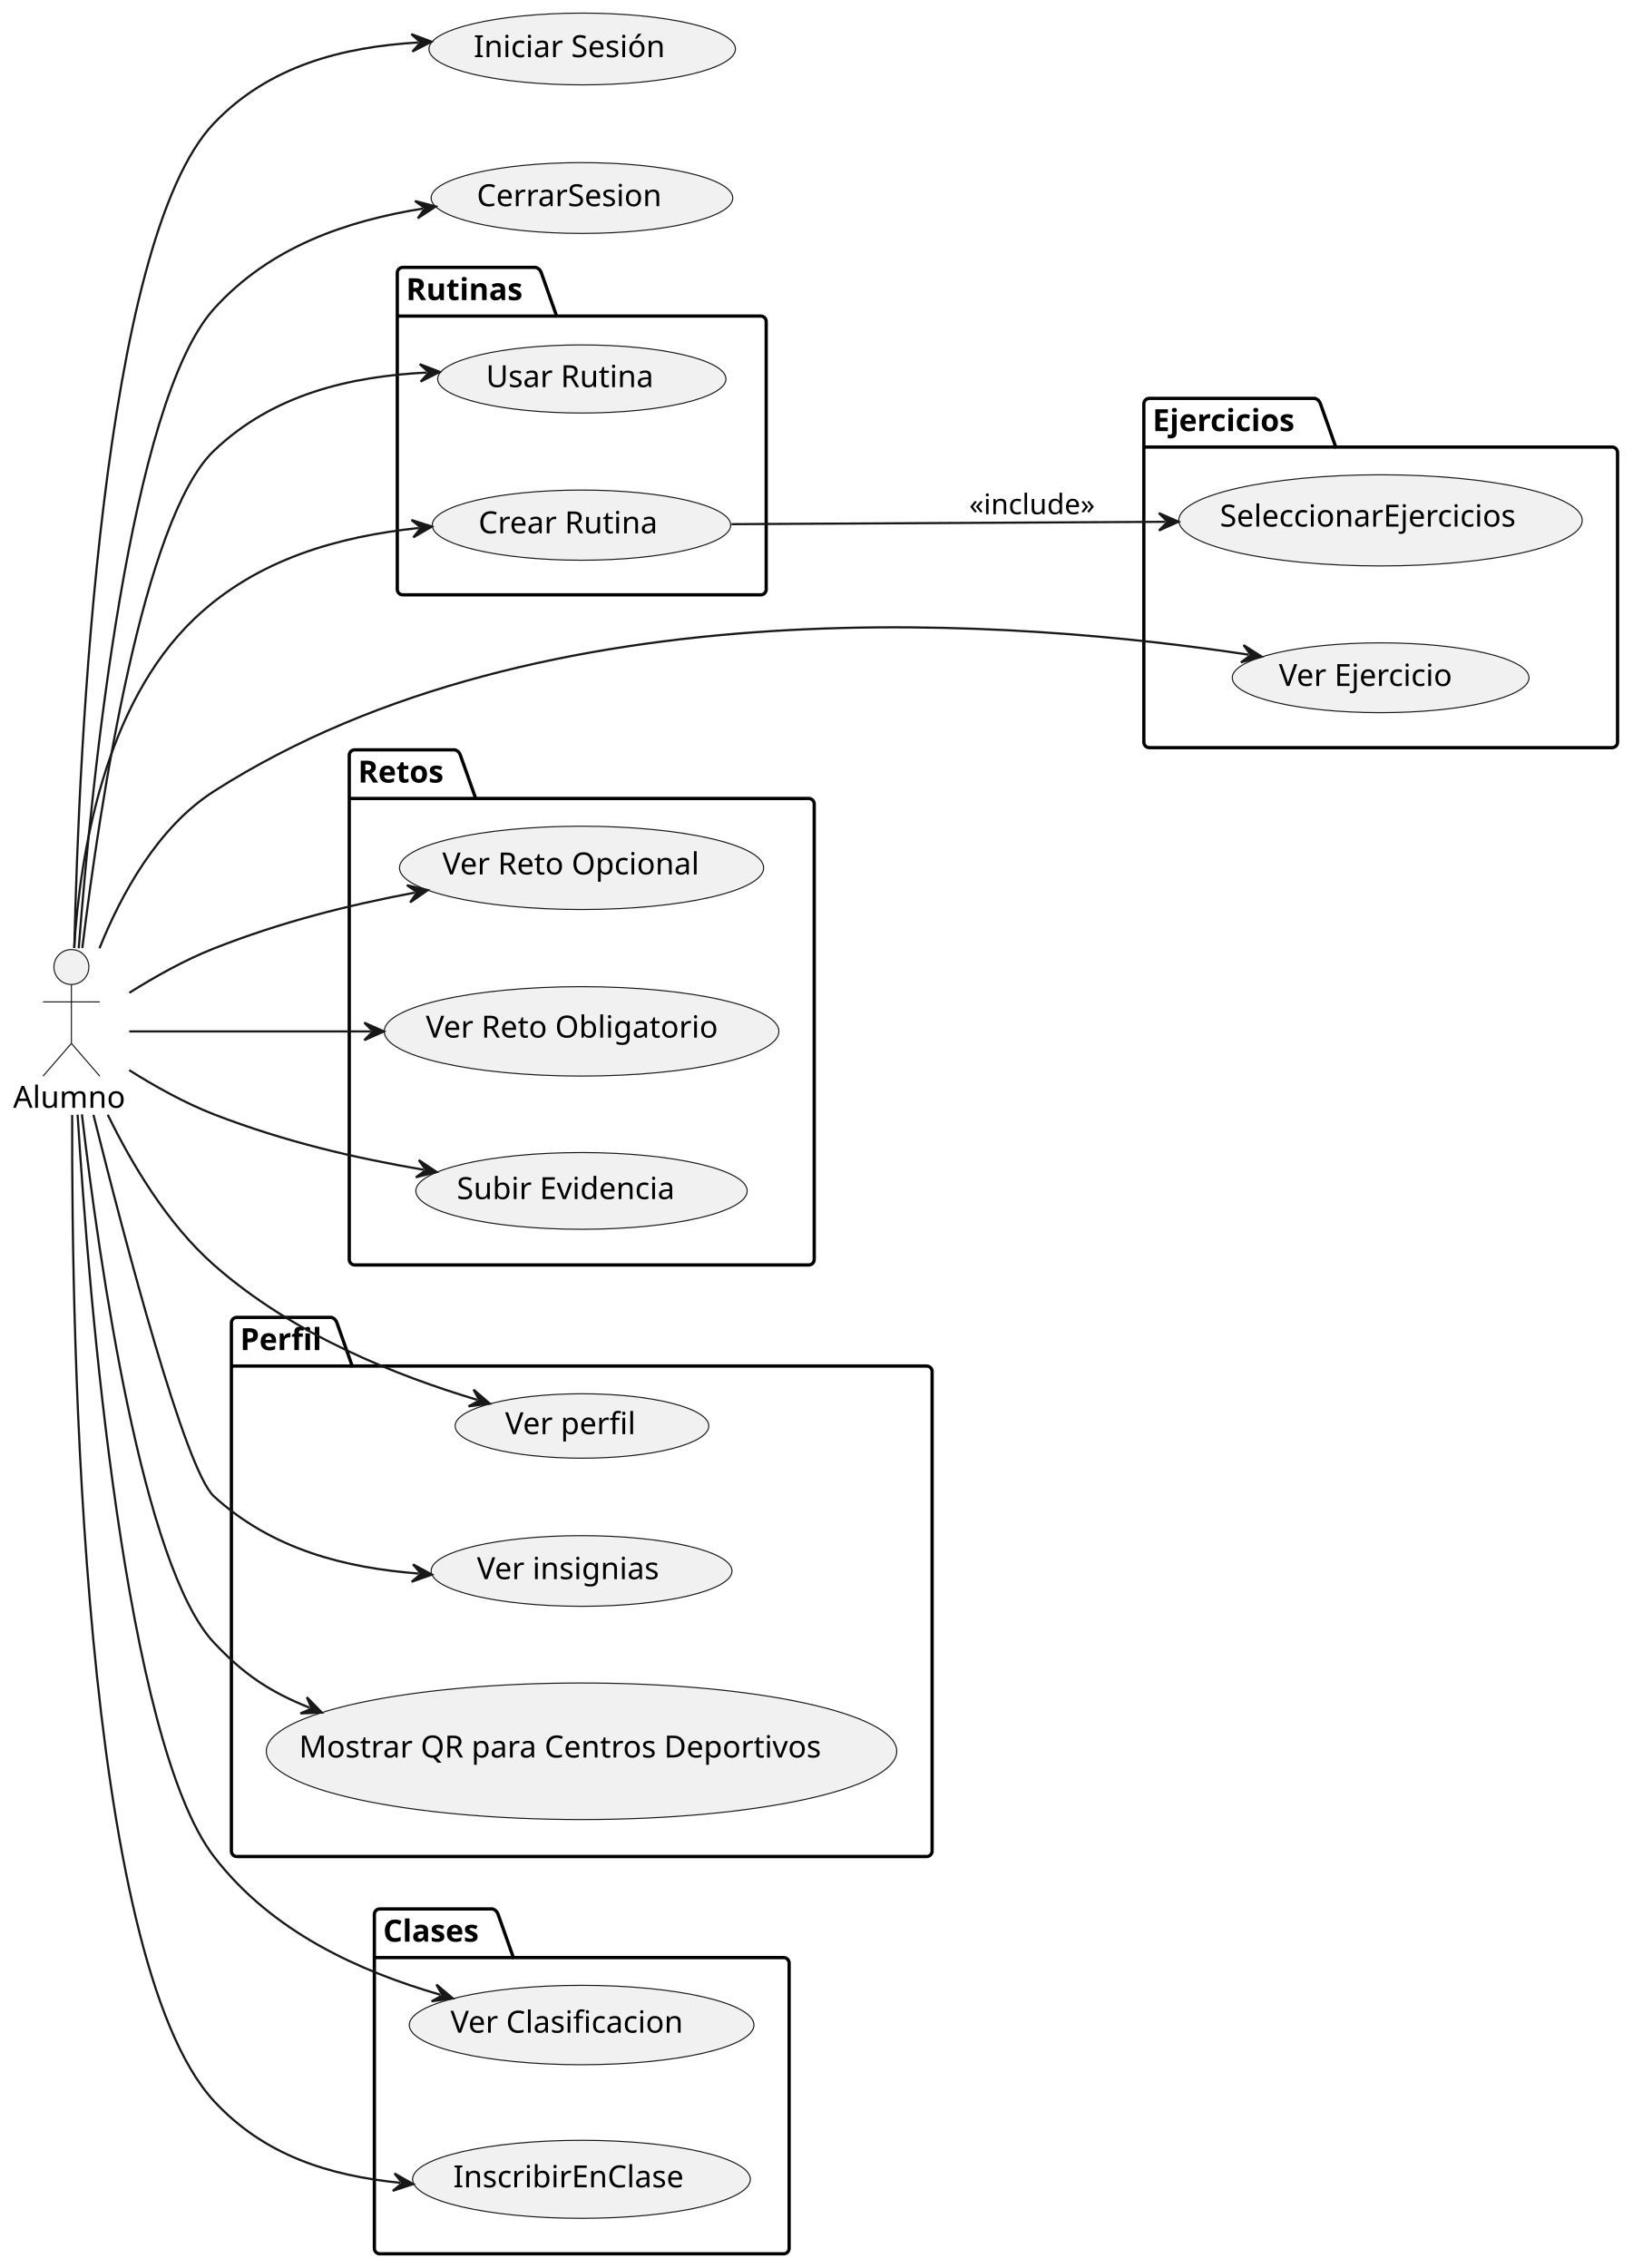
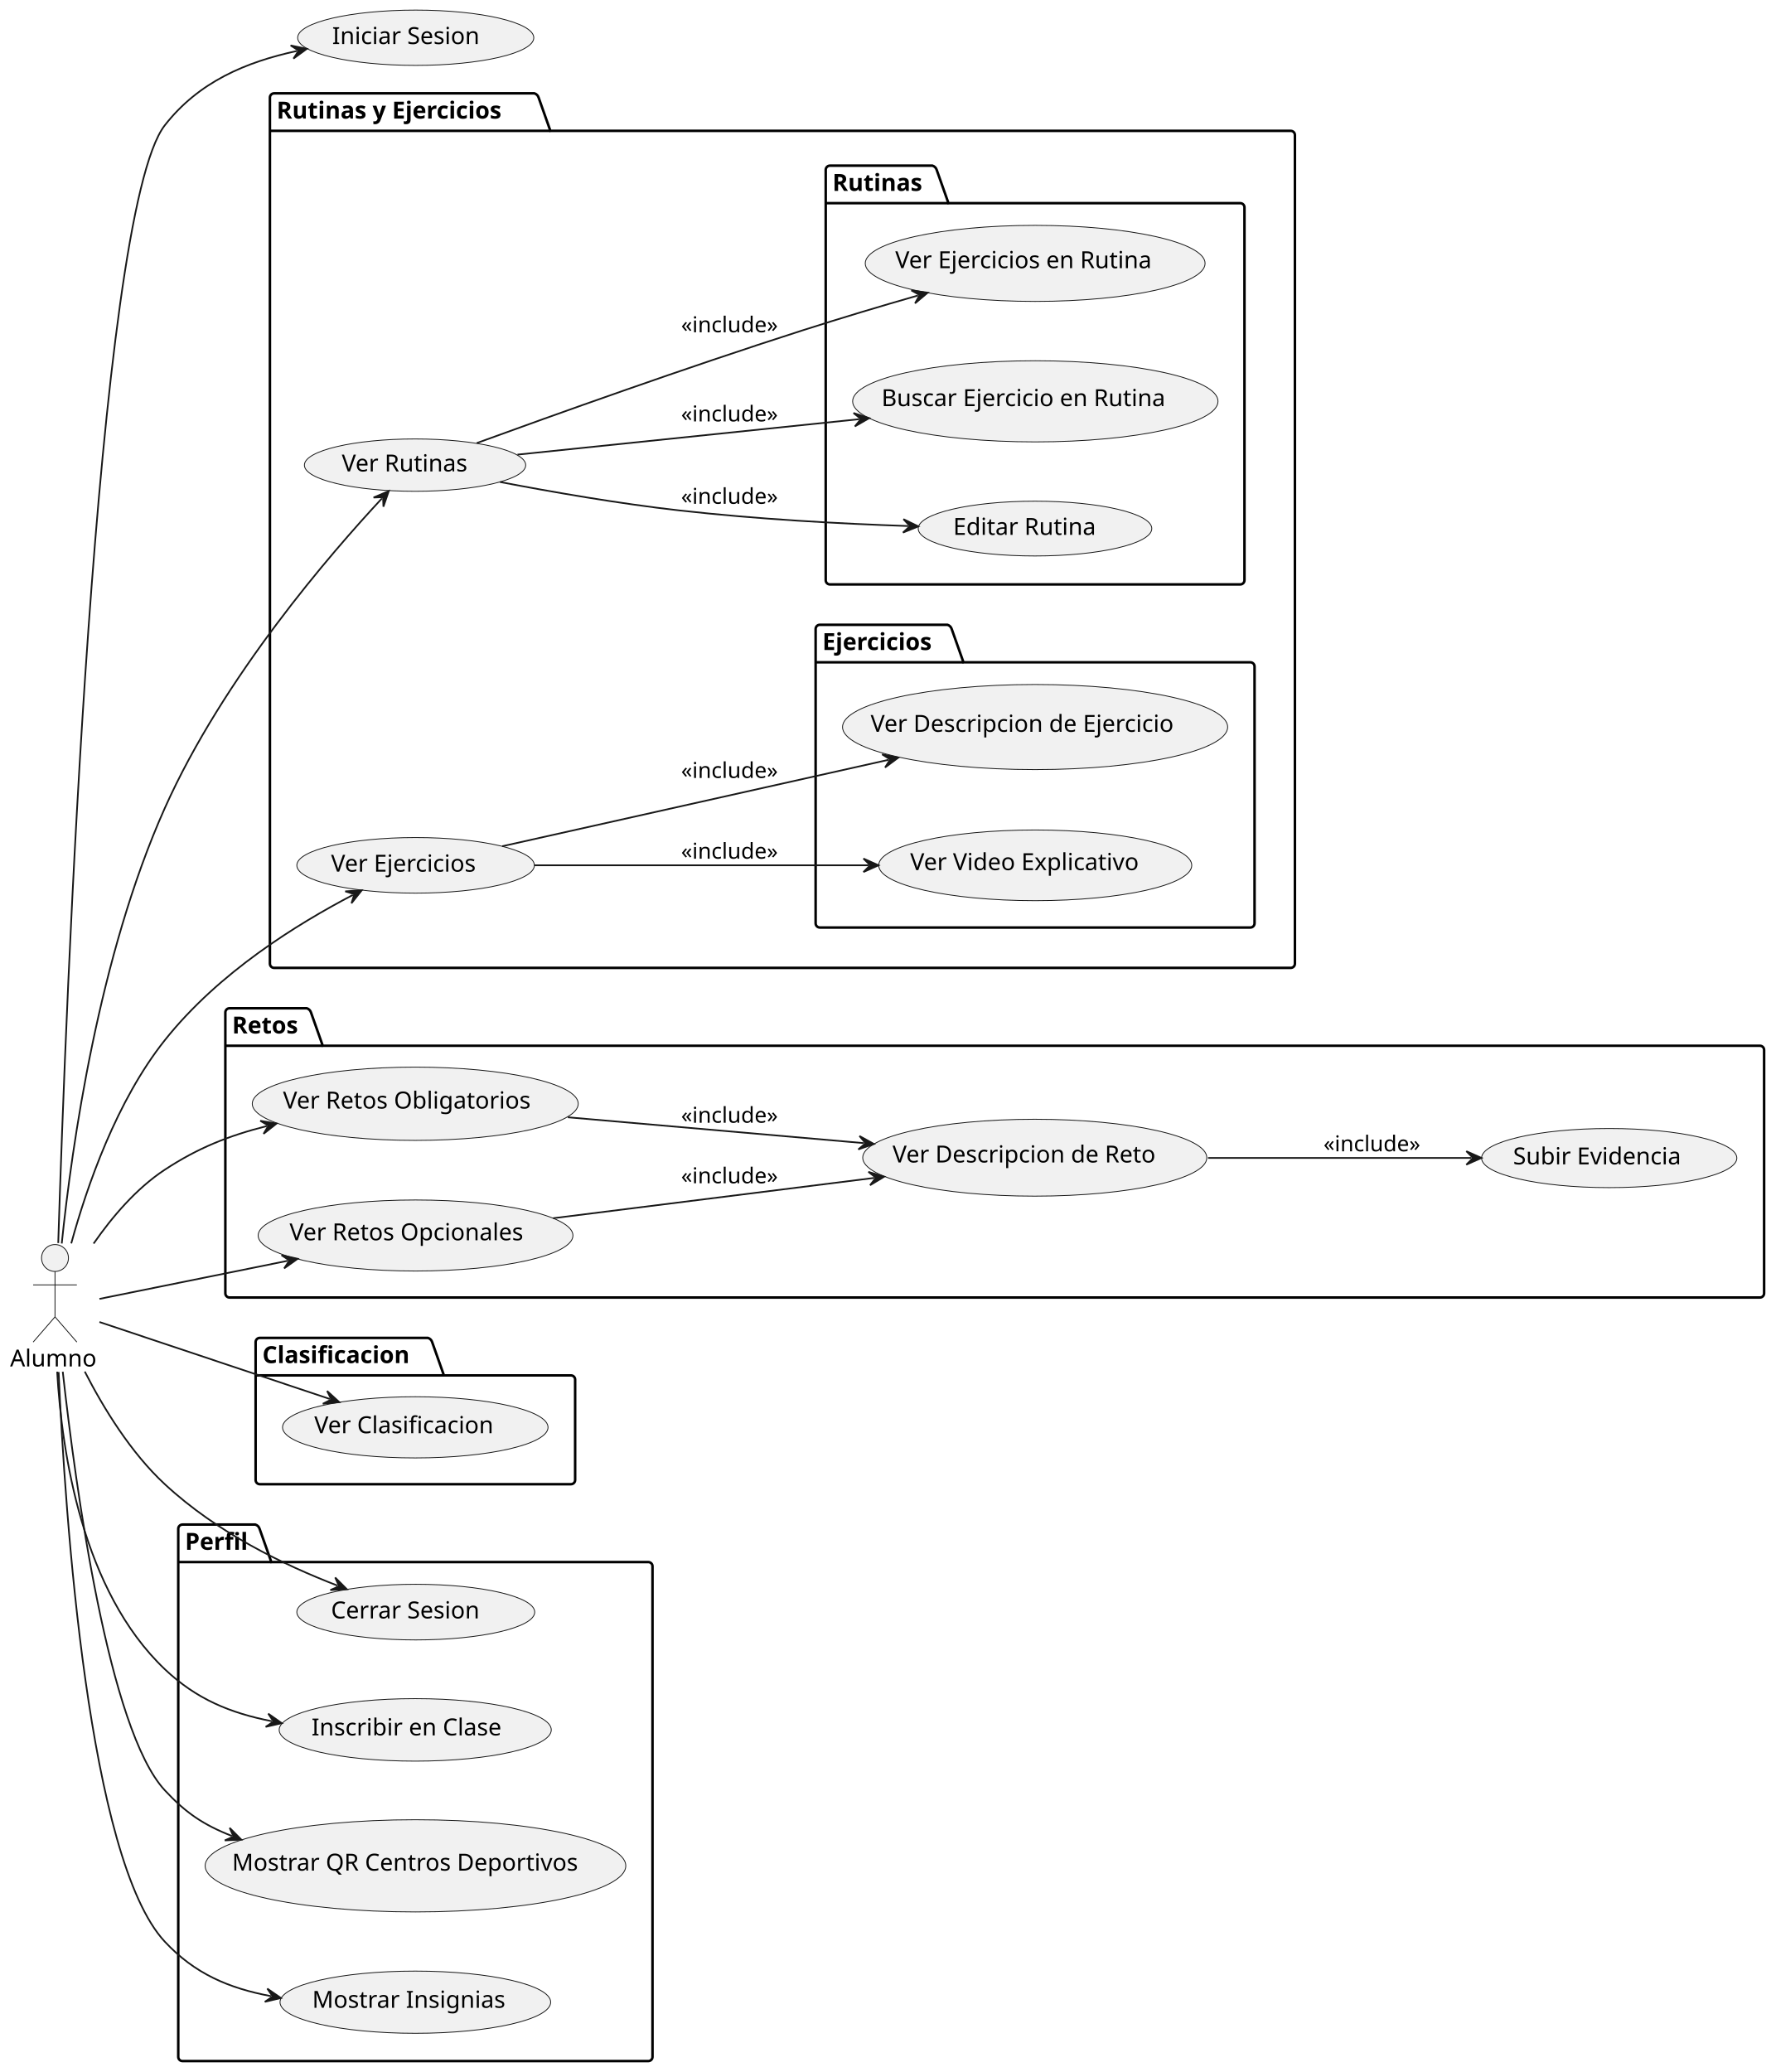
- <svg xmlns="http://www.w3.org/2000/svg" contentStyleType="text/css" height="1039px" preserveAspectRatio="none" style="width:748px;height:1039px;background:#FFFFFF;" version="1.1" viewBox="0 0 748 1039" width="748px" zoomAndPan="magnify">
+ <svg xmlns="http://www.w3.org/2000/svg" contentStyleType="text/css" height="1232px" preserveAspectRatio="none" style="width:1056px;height:1232px;background:#FFFFFF;" version="1.1" viewBox="0 0 1056 1232" width="1056px" zoomAndPan="magnify">
  <defs />
  <g>
+     <g id="cluster_Rutinas y Ejercicios">
+       <path d="M163,55.5 L317.768,55.5 A3.75,3.75 0 0 1 320.268,58 L327.268,77.797 L767.5,77.797 A2.5,2.5 0 0 1 770,80.297 L770,573 A2.5,2.5 0 0 1 767.5,575.5 L163,575.5 A2.5,2.5 0 0 1 160.5,573 L160.5,58 A2.5,2.5 0 0 1 163,55.5 " fill="none" style="stroke:#000000;stroke-width:1.5;" />
+       <line style="stroke:#000000;stroke-width:1.5;" x1="160.5" x2="327.268" y1="77.797" y2="77.797" />
+       <text fill="#000000" font-family="sans-serif" font-size="14" font-weight="bold" lengthAdjust="spacing" textLength="153.768" x="164.5" y="70.495">Rutinas y Ejercicios</text>
+     </g>
    <g id="cluster_Rutinas">
-       <path d="M184.5,122.5 L245.485,122.5 A3.75,3.75 0 0 1 247.985,125 L254.985,144.797 L348.5,144.797 A2.5,2.5 0 0 1 351,147.297 L351,270 A2.5,2.5 0 0 1 348.5,272.5 L184.5,272.5 A2.5,2.5 0 0 1 182,270 L182,125 A2.5,2.5 0 0 1 184.5,122.5 " fill="none" style="stroke:#000000;stroke-width:1.5;" />
-       <line style="stroke:#000000;stroke-width:1.5;" x1="182" x2="254.985" y1="144.797" y2="144.797" />
-       <text fill="#000000" font-family="sans-serif" font-size="14" font-weight="bold" lengthAdjust="spacing" textLength="59.985" x="186" y="137.495">Rutinas</text>
+       <path d="M493.5,98.5 L554.485,98.5 A3.75,3.75 0 0 1 556.985,101 L563.985,120.797 L737.5,120.797 A2.5,2.5 0 0 1 740,123.297 L740,345 A2.5,2.5 0 0 1 737.5,347.5 L493.5,347.5 A2.5,2.5 0 0 1 491,345 L491,101 A2.5,2.5 0 0 1 493.5,98.5 " fill="none" style="stroke:#000000;stroke-width:1.5;" />
+       <line style="stroke:#000000;stroke-width:1.5;" x1="491" x2="563.985" y1="120.797" y2="120.797" />
+       <text fill="#000000" font-family="sans-serif" font-size="14" font-weight="bold" lengthAdjust="spacing" textLength="59.985" x="495" y="113.495">Rutinas</text>
    </g>
    <g id="cluster_Ejercicios">
-       <path d="M526.5,182.5 L602.408,182.5 A3.75,3.75 0 0 1 604.908,185 L611.908,204.797 L738.5,204.797 A2.5,2.5 0 0 1 741,207.297 L741,340 A2.5,2.5 0 0 1 738.5,342.5 L526.5,342.5 A2.5,2.5 0 0 1 524,340 L524,185 A2.5,2.5 0 0 1 526.5,182.5 " fill="none" style="stroke:#000000;stroke-width:1.5;" />
-       <line style="stroke:#000000;stroke-width:1.5;" x1="524" x2="611.908" y1="204.797" y2="204.797" />
-       <text fill="#000000" font-family="sans-serif" font-size="14" font-weight="bold" lengthAdjust="spacing" textLength="74.908" x="528" y="197.495">Ejercicios</text>
+       <path d="M487.5,371.5 L563.408,371.5 A3.75,3.75 0 0 1 565.908,374 L572.908,393.797 L743.5,393.797 A2.5,2.5 0 0 1 746,396.297 L746,549 A2.5,2.5 0 0 1 743.5,551.5 L487.5,551.5 A2.5,2.5 0 0 1 485,549 L485,374 A2.5,2.5 0 0 1 487.5,371.5 " fill="none" style="stroke:#000000;stroke-width:1.5;" />
+       <line style="stroke:#000000;stroke-width:1.5;" x1="485" x2="572.908" y1="393.797" y2="393.797" />
+       <text fill="#000000" font-family="sans-serif" font-size="14" font-weight="bold" lengthAdjust="spacing" textLength="74.908" x="489" y="386.495">Ejercicios</text>
    </g>
    <g id="cluster_Retos">
-       <path d="M162.5,343.5 L208.419,343.5 A3.75,3.75 0 0 1 210.919,346 L217.919,365.797 L370.5,365.797 A2.5,2.5 0 0 1 373,368.297 L373,577 A2.5,2.5 0 0 1 370.5,579.5 L162.5,579.5 A2.5,2.5 0 0 1 160,577 L160,346 A2.5,2.5 0 0 1 162.5,343.5 " fill="none" style="stroke:#000000;stroke-width:1.5;" />
-       <line style="stroke:#000000;stroke-width:1.5;" x1="160" x2="217.919" y1="365.797" y2="365.797" />
-       <text fill="#000000" font-family="sans-serif" font-size="14" font-weight="bold" lengthAdjust="spacing" textLength="44.919" x="164" y="358.495">Retos</text>
+       <path d="M136.5,599.5 L182.419,599.5 A3.75,3.75 0 0 1 184.919,602 L191.919,621.797 L1046.5,621.797 A2.5,2.5 0 0 1 1049,624.297 L1049,769 A2.5,2.5 0 0 1 1046.5,771.5 L136.5,771.5 A2.5,2.5 0 0 1 134,769 L134,602 A2.5,2.5 0 0 1 136.5,599.5 " fill="none" style="stroke:#000000;stroke-width:1.5;" />
+       <line style="stroke:#000000;stroke-width:1.5;" x1="134" x2="191.919" y1="621.797" y2="621.797" />
+       <text fill="#000000" font-family="sans-serif" font-size="14" font-weight="bold" lengthAdjust="spacing" textLength="44.919" x="138" y="614.495">Retos</text>
+     </g>
+     <g id="cluster_Clasificacion">
+       <path d="M154.5,795.5 L254.471,795.5 A3.75,3.75 0 0 1 256.971,798 L263.971,817.797 L339.5,817.797 A2.5,2.5 0 0 1 342,820.297 L342,880 A2.5,2.5 0 0 1 339.5,882.5 L154.5,882.5 A2.5,2.5 0 0 1 152,880 L152,798 A2.5,2.5 0 0 1 154.5,795.5 " fill="none" style="stroke:#000000;stroke-width:1.5;" />
+       <line style="stroke:#000000;stroke-width:1.5;" x1="152" x2="263.971" y1="817.797" y2="817.797" />
+       <text fill="#000000" font-family="sans-serif" font-size="14" font-weight="bold" lengthAdjust="spacing" textLength="98.971" x="156" y="810.495">Clasificacion</text>
    </g>
    <g id="cluster_Perfil">
-       <path d="M108.5,603.5 L151.849,603.5 A3.75,3.75 0 0 1 154.349,606 L161.349,625.797 L424.5,625.797 A2.5,2.5 0 0 1 427,628.297 L427,848 A2.5,2.5 0 0 1 424.5,850.5 L108.5,850.5 A2.5,2.5 0 0 1 106,848 L106,606 A2.5,2.5 0 0 1 108.5,603.5 " fill="none" style="stroke:#000000;stroke-width:1.5;" />
-       <line style="stroke:#000000;stroke-width:1.5;" x1="106" x2="161.349" y1="625.797" y2="625.797" />
-       <text fill="#000000" font-family="sans-serif" font-size="14" font-weight="bold" lengthAdjust="spacing" textLength="42.349" x="110" y="618.495">Perfil</text>
+       <path d="M108.5,906.5 L151.849,906.5 A3.75,3.75 0 0 1 154.349,909 L161.349,928.797 L385.5,928.797 A2.5,2.5 0 0 1 388,931.297 L388,1223 A2.5,2.5 0 0 1 385.5,1225.5 L108.5,1225.5 A2.5,2.5 0 0 1 106,1223 L106,909 A2.5,2.5 0 0 1 108.5,906.5 " fill="none" style="stroke:#000000;stroke-width:1.5;" />
+       <line style="stroke:#000000;stroke-width:1.5;" x1="106" x2="161.349" y1="928.797" y2="928.797" />
+       <text fill="#000000" font-family="sans-serif" font-size="14" font-weight="bold" lengthAdjust="spacing" textLength="42.349" x="110" y="921.495">Perfil</text>
    </g>
-     <g id="cluster_Clases">
-       <path d="M174,874.5 L225.682,874.5 A3.75,3.75 0 0 1 228.182,877 L235.182,896.797 L359,896.797 A2.5,2.5 0 0 1 361.5,899.297 L361.5,1030 A2.5,2.5 0 0 1 359,1032.5 L174,1032.5 A2.5,2.5 0 0 1 171.5,1030 L171.5,877 A2.5,2.5 0 0 1 174,874.5 " fill="none" style="stroke:#000000;stroke-width:1.5;" />
-       <line style="stroke:#000000;stroke-width:1.5;" x1="171.5" x2="235.182" y1="896.797" y2="896.797" />
-       <text fill="#000000" font-family="sans-serif" font-size="14" font-weight="bold" lengthAdjust="spacing" textLength="50.682" x="175.5" y="889.495">Clases</text>
+     <g id="elem_VerRutinas">
+       <ellipse cx="246.808" cy="276.562" fill="#F1F1F1" rx="65.808" ry="15.562" style="stroke:#181818;stroke-width:0.5;" />
+       <text fill="#000000" font-family="sans-serif" font-size="14" lengthAdjust="spacing" textLength="81.122" x="203.247" y="280.309">Ver Rutinas</text>
    </g>
-     <g id="elem_UsarRutinas">
-       <ellipse cx="266.529" cy="173.606" fill="#F1F1F1" rx="66.029" ry="15.606" style="stroke:#181818;stroke-width:0.5;" />
-       <text fill="#000000" font-family="sans-serif" font-size="14" lengthAdjust="spacing" textLength="81.758" x="222.65" y="177.353">Usar Rutina</text>
+     <g id="elem_VerEjercicios">
+       <ellipse cx="247.132" cy="514.526" fill="#F1F1F1" rx="70.632" ry="16.526" style="stroke:#181818;stroke-width:0.5;" />
+       <text fill="#000000" font-family="sans-serif" font-size="14" lengthAdjust="spacing" textLength="94.534" x="196.864" y="518.274">Ver Ejercicios</text>
    </g>
-     <g id="elem_CrearRutinaPersonalizada">
-       <ellipse cx="266.37" cy="240.574" fill="#F1F1F1" rx="68.37" ry="16.074" style="stroke:#181818;stroke-width:0.5;" />
-       <text fill="#000000" font-family="sans-serif" font-size="14" lengthAdjust="spacing" textLength="88.361" x="219.19" y="244.322">Crear Rutina</text>
+     <g id="elem_EditarRutina">
+       <ellipse cx="615.449" cy="314.29" fill="#F1F1F1" rx="69.449" ry="16.29" style="stroke:#181818;stroke-width:0.5;" />
+       <text fill="#000000" font-family="sans-serif" font-size="14" lengthAdjust="spacing" textLength="91.328" x="566.785" y="318.037">Editar Rutina</text>
    </g>
-     <g id="elem_SeleccionarEjercicios">
-       <ellipse cx="632.42" cy="238.384" fill="#F1F1F1" rx="92.42" ry="20.884" style="stroke:#181818;stroke-width:0.5;" />
-       <text fill="#000000" font-family="sans-serif" font-size="14" lengthAdjust="spacing" textLength="147.198" x="558.821" y="241.231">SeleccionarEjercicios</text>
+     <g id="elem_BuscarEjercicioEnRutina">
+       <ellipse cx="615.631" cy="238.626" fill="#F1F1F1" rx="108.631" ry="24.126" style="stroke:#181818;stroke-width:0.5;" />
+       <text fill="#000000" font-family="sans-serif" font-size="14" lengthAdjust="spacing" textLength="182.916" x="524.173" y="241.473">Buscar Ejercicio en Rutina</text>
    </g>
-     <g id="elem_VerEjercicio">
-       <ellipse cx="632.467" cy="310.493" fill="#F1F1F1" rx="67.967" ry="15.993" style="stroke:#181818;stroke-width:0.5;" />
-       <text fill="#000000" font-family="sans-serif" font-size="14" lengthAdjust="spacing" textLength="87.24" x="585.847" y="314.241">Ver Ejercicio</text>
+     <g id="elem_VerEjerciciosEnRutina">
+       <ellipse cx="615.543" cy="156.608" fill="#F1F1F1" rx="101.043" ry="22.608" style="stroke:#181818;stroke-width:0.5;" />
+       <text fill="#000000" font-family="sans-serif" font-size="14" lengthAdjust="spacing" textLength="166.352" x="532.366" y="159.455">Ver Ejercicios en Rutina</text>
    </g>
-     <g id="elem_RetoOpcional">
-       <ellipse cx="266.413" cy="397.582" fill="#F1F1F1" rx="83.412" ry="19.082" style="stroke:#181818;stroke-width:0.5;" />
-       <text fill="#000000" font-family="sans-serif" font-size="14" lengthAdjust="spacing" textLength="126.643" x="202.637" y="400.584">Ver Reto Opcional</text>
+     <g id="elem_VerVideoExplicativo">
+       <ellipse cx="615.581" cy="514.516" fill="#F1F1F1" rx="93.081" ry="21.016" style="stroke:#181818;stroke-width:0.5;" />
+       <text fill="#000000" font-family="sans-serif" font-size="14" lengthAdjust="spacing" textLength="148.682" x="541.24" y="517.363">Ver Video Explicativo</text>
    </g>
-     <g id="elem_RetoObligatorio">
-       <ellipse cx="266.406" cy="472.481" fill="#F1F1F1" rx="90.406" ry="20.481" style="stroke:#181818;stroke-width:0.5;" />
-       <text fill="#000000" font-family="sans-serif" font-size="14" lengthAdjust="spacing" textLength="142.659" x="195.076" y="475.328">Ver Reto Obligatorio</text>
+     <g id="elem_VerDescripcionEjercicio">
+       <ellipse cx="615.502" cy="432.3" fill="#F1F1F1" rx="114.502" ry="25.3" style="stroke:#181818;stroke-width:0.5;" />
+       <text fill="#000000" font-family="sans-serif" font-size="14" lengthAdjust="spacing" textLength="195.583" x="517.71" y="435.147">Ver Descripcion de Ejercicio</text>
+     </g>
+     <g id="elem_VerRetosObligatorios">
+       <ellipse cx="246.921" cy="656.284" fill="#F1F1F1" rx="96.921" ry="21.784" style="stroke:#181818;stroke-width:0.5;" />
+       <text fill="#000000" font-family="sans-serif" font-size="14" lengthAdjust="spacing" textLength="157.247" x="168.297" y="659.131">Ver Retos Obligatorios</text>
+     </g>
+     <g id="elem_VerRetosOpcionales">
+       <ellipse cx="247.1" cy="734.62" fill="#F1F1F1" rx="93.6" ry="21.12" style="stroke:#181818;stroke-width:0.5;" />
+       <text fill="#000000" font-family="sans-serif" font-size="14" lengthAdjust="spacing" textLength="149.844" x="172.178" y="737.467">Ver Retos Opcionales</text>
    </g>
    <g id="elem_SubirEvidencia">
-       <ellipse cx="266.394" cy="545.579" fill="#F1F1F1" rx="75.894" ry="17.579" style="stroke:#181818;stroke-width:0.5;" />
-       <text fill="#000000" font-family="sans-serif" font-size="14" lengthAdjust="spacing" textLength="108.302" x="209.243" y="549.326">Subir Evidencia</text>
+       <ellipse cx="956.894" cy="688.579" fill="#F1F1F1" rx="75.894" ry="17.579" style="stroke:#181818;stroke-width:0.5;" />
+       <text fill="#000000" font-family="sans-serif" font-size="14" lengthAdjust="spacing" textLength="108.302" x="899.743" y="692.326">Subir Evidencia</text>
    </g>
-     <g id="elem_VerPerfil">
-       <ellipse cx="266.596" cy="653.259" fill="#F1F1F1" rx="58.096" ry="14.758" style="stroke:#181818;stroke-width:0.5;" />
-       <text fill="#000000" font-family="sans-serif" font-size="14" lengthAdjust="spacing" textLength="64.36" x="231.415" y="657.006">Ver perfil</text>
+     <g id="elem_VerDescripcionReto">
+       <ellipse cx="615.309" cy="688.362" fill="#F1F1F1" rx="102.309" ry="22.862" style="stroke:#181818;stroke-width:0.5;" />
+       <text fill="#000000" font-family="sans-serif" font-size="14" lengthAdjust="spacing" textLength="169.135" x="530.742" y="691.209">Ver Descripcion de Reto</text>
    </g>
-     <g id="elem_VerInsignias">
-       <ellipse cx="266.415" cy="719.683" fill="#F1F1F1" rx="68.915" ry="16.183" style="stroke:#181818;stroke-width:0.5;" />
-       <text fill="#000000" font-family="sans-serif" font-size="14" lengthAdjust="spacing" textLength="89.865" x="218.482" y="723.431">Ver insignias</text>
+     <g id="elem_VerClasificacion">
+       <ellipse cx="246.943" cy="848.688" fill="#F1F1F1" rx="78.943" ry="18.189" style="stroke:#181818;stroke-width:0.5;" />
+       <text fill="#000000" font-family="sans-serif" font-size="14" lengthAdjust="spacing" textLength="115.944" x="186.896" y="852.187">Ver Clasificacion</text>
    </g>
-     <g id="elem_MostrarQR">
-       <ellipse cx="266.401" cy="802.28" fill="#F1F1F1" rx="144.401" ry="31.28" style="stroke:#181818;stroke-width:0.5;" />
-       <text fill="#000000" font-family="sans-serif" font-size="14" lengthAdjust="spacing" textLength="254.358" x="136.997" y="805.127">Mostrar QR para Centros Deportivos</text>
+     <g id="elem_CerrarSesion">
+       <ellipse cx="247.233" cy="958.547" fill="#F1F1F1" rx="70.733" ry="16.547" style="stroke:#181818;stroke-width:0.5;" />
+       <text fill="#000000" font-family="sans-serif" font-size="14" lengthAdjust="spacing" textLength="94.808" x="196.829" y="962.294">Cerrar Sesion</text>
    </g>
-     <g id="elem_VerClasificaciones">
-       <ellipse cx="266.443" cy="927.688" fill="#F1F1F1" rx="78.943" ry="18.189" style="stroke:#181818;stroke-width:0.5;" />
-       <text fill="#000000" font-family="sans-serif" font-size="14" lengthAdjust="spacing" textLength="115.944" x="206.396" y="931.187">Ver Clasificacion</text>
+     <g id="elem_InscribirEnClase">
+       <ellipse cx="246.906" cy="1028.581" fill="#F1F1F1" rx="80.906" ry="18.581" style="stroke:#181818;stroke-width:0.5;" />
+       <text fill="#000000" font-family="sans-serif" font-size="14" lengthAdjust="spacing" textLength="120.709" x="185.221" y="1031.861">Inscribir en Clase</text>
    </g>
-     <g id="elem_InscribirClase">
-       <ellipse cx="266.37" cy="998.374" fill="#F1F1F1" rx="77.37" ry="17.874" style="stroke:#181818;stroke-width:0.5;" />
-       <text fill="#000000" font-family="sans-serif" font-size="14" lengthAdjust="spacing" textLength="112.041" x="207.636" y="1002.047">InscribirEnClase</text>
+     <g id="elem_MostrarQRCentros">
+       <ellipse cx="247.054" cy="1109.411" fill="#F1F1F1" rx="125.054" ry="27.411" style="stroke:#181818;stroke-width:0.5;" />
+       <text fill="#000000" font-family="sans-serif" font-size="14" lengthAdjust="spacing" textLength="218.107" x="138.001" y="1112.258">Mostrar QR Centros Deportivos</text>
+     </g>
+     <g id="elem_MostrarInsignias">
+       <ellipse cx="246.976" cy="1190.495" fill="#F1F1F1" rx="80.477" ry="18.495" style="stroke:#181818;stroke-width:0.5;" />
+       <text fill="#000000" font-family="sans-serif" font-size="14" lengthAdjust="spacing" textLength="119.677" x="185.65" y="1193.823">Mostrar Insignias</text>
    </g>
    <g id="elem_Alumno">
-       <ellipse cx="32.708" cy="443" fill="#F1F1F1" rx="8" ry="8" style="stroke:#181818;stroke-width:0.5;" />
-       <path d="M32.708,451 L32.708,478 M19.708,459 L45.708,459 M32.708,478 L19.708,493 M32.708,478 L45.708,493 " fill="none" style="stroke:#181818;stroke-width:0.5;" />
-       <text fill="#000000" font-family="sans-serif" font-size="14" lengthAdjust="spacing" textLength="53.416" x="6" y="507.495">Alumno</text>
+       <ellipse cx="32.708" cy="748" fill="#F1F1F1" rx="8" ry="8" style="stroke:#181818;stroke-width:0.5;" />
+       <path d="M32.708,756 L32.708,783 M19.708,764 L45.708,764 M32.708,783 L19.708,798 M32.708,783 L45.708,798 " fill="none" style="stroke:#181818;stroke-width:0.5;" />
+       <text fill="#000000" font-family="sans-serif" font-size="14" lengthAdjust="spacing" textLength="53.416" x="6" y="812.495">Alumno</text>
    </g>
    <g id="elem_IniciarSesion">
-       <ellipse cx="266.706" cy="22.441" fill="#F1F1F1" rx="70.206" ry="16.441" style="stroke:#181818;stroke-width:0.5;" />
-       <text fill="#000000" font-family="sans-serif" font-size="14" lengthAdjust="spacing" textLength="93.386" x="217.013" y="26.189">Iniciar Sesión</text>
-     </g>
-     <g id="elem_CerrarSesion">
-       <ellipse cx="266.594" cy="90.719" fill="#F1F1F1" rx="69.094" ry="16.219" style="stroke:#181818;stroke-width:0.5;" />
-       <text fill="#000000" font-family="sans-serif" font-size="14" lengthAdjust="spacing" textLength="90.357" x="218.416" y="94.466">CerrarSesion</text>
+       <ellipse cx="247.206" cy="22.441" fill="#F1F1F1" rx="70.206" ry="16.441" style="stroke:#181818;stroke-width:0.5;" />
+       <text fill="#000000" font-family="sans-serif" font-size="14" lengthAdjust="spacing" textLength="93.386" x="197.513" y="26.189">Iniciar Sesion</text>
    </g>
    <g id="link_Alumno_IniciarSesion">
-       <path d="M34.04,434.32 C36.16,342 46.59,110.36 98,56.5 C123.3,29.99 157.191,21.508 191.681,19.448 " fill="none" id="Alumno-to-IniciarSesion" style="stroke:#181818;stroke-width:1;" />
-       <polygon fill="#181818" points="197.67,19.09,188.447,15.634,192.679,19.388,188.924,23.619,197.67,19.09" style="stroke:#181818;stroke-width:1;" />
+       <path d="M34.63,739.11 C39.03,599.93 56.93,127.18 98,74.5 C118.18,48.62 146.285,36.847 176.595,30.297 " fill="none" id="Alumno-to-IniciarSesion" style="stroke:#181818;stroke-width:1;" />
+       <polygon fill="#181818" points="182.46,29.03,172.818,27.021,177.573,30.086,174.508,34.841,182.46,29.03" style="stroke:#181818;stroke-width:1;" />
    </g>
-     <g id="link_Alumno_UsarRutinas">
-       <path d="M37.71,434.28 C45.76,368.43 65.48,237.64 98,206.5 C125.19,180.47 160.628,172.446 195.488,170.666 " fill="none" id="Alumno-to-UsarRutinas" style="stroke:#181818;stroke-width:1;" />
-       <polygon fill="#181818" points="201.48,170.36,192.288,166.824,196.487,170.615,192.696,174.814,201.48,170.36" style="stroke:#181818;stroke-width:1;" />
+     <g id="link_Alumno_VerRutinas">
+       <path d="M36.72,739.37 C42.72,681.29 58.78,568.16 98,480.5 C133.03,402.22 197.083,328.612 227.103,296.352 " fill="none" id="Alumno-to-VerRutinas" style="stroke:#181818;stroke-width:1;" />
+       <polygon fill="#181818" points="231.19,291.96,222.131,295.824,227.784,295.62,227.987,301.274,231.19,291.96" style="stroke:#181818;stroke-width:1;" />
    </g>
-     <g id="link_Alumno_CrearRutinaPersonalizada">
-       <path d="M33.98,434.15 C36.66,391.35 47.69,322.93 89,283.5 C117.86,255.95 155.334,245.766 191.894,241.866 " fill="none" id="Alumno-to-CrearRutinaPersonalizada" style="stroke:#181818;stroke-width:1;" />
-       <polygon fill="#181818" points="197.86,241.23,188.487,238.207,192.888,241.76,189.335,246.162,197.86,241.23" style="stroke:#181818;stroke-width:1;" />
+     <g id="link_Alumno_VerEjercicios">
+       <path d="M42.37,739.32 C51.79,704.98 69.35,654.52 98,618.5 C130.15,578.07 176.774,549.433 209.804,532.143 " fill="none" id="Alumno-to-VerEjercicios" style="stroke:#181818;stroke-width:1;" />
+       <polygon fill="#181818" points="215.12,529.36,205.291,529.99,210.69,531.679,209.001,537.078,215.12,529.36" style="stroke:#181818;stroke-width:1;" />
    </g>
-     <g id="link_Alumno_VerEjercicio">
-       <path d="M45.57,434.42 C55.53,409.63 72.26,378.96 98,362.5 C249.33,265.76 469.778,284.431 572.038,299.921 " fill="none" id="Alumno-to-VerEjercicio" style="stroke:#181818;stroke-width:1;" />
-       <polygon fill="#181818" points="577.97,300.82,569.671,295.517,573.026,300.071,568.472,303.427,577.97,300.82" style="stroke:#181818;stroke-width:1;" />
+     <g id="link_Alumno_VerRetosObligatorios">
+       <path d="M55.67,739.42 C66.58,723.72 81.04,706.63 98,695.5 C117.77,682.52 135.864,675.326 158.644,669.546 " fill="none" id="Alumno-to-VerRetosObligatorios" style="stroke:#181818;stroke-width:1;" />
+       <polygon fill="#181818" points="164.46,668.07,154.753,666.406,159.614,669.3,156.72,674.161,164.46,668.07" style="stroke:#181818;stroke-width:1;" />
    </g>
-     <g id="link_Alumno_RetoOpcional">
-       <path d="M59.22,454.82 C70.67,447.63 84.58,439.78 98,434.5 C129.18,422.23 159.405,414.718 190.105,408.898 " fill="none" id="Alumno-to-RetoOpcional" style="stroke:#181818;stroke-width:1;" />
-       <polygon fill="#181818" points="196,407.78,186.412,405.526,191.088,408.711,187.903,413.386,196,407.78" style="stroke:#181818;stroke-width:1;" />
+     <g id="link_Alumno_VerRetosOpcionales">
+       <path d="M59.13,772.31 C88.16,766.44 130.799,757.81 171.119,749.65 " fill="none" id="Alumno-to-VerRetosOpcionales" style="stroke:#181818;stroke-width:1;" />
+       <polygon fill="#181818" points="177,748.46,167.385,746.325,172.099,749.452,168.972,754.166,177,748.46" style="stroke:#181818;stroke-width:1;" />
    </g>
-     <g id="link_Alumno_RetoObligatorio">
-       <path d="M59.21,472.5 C87.35,472.5 128.04,472.5 169.88,472.5 " fill="none" id="Alumno-to-RetoObligatorio" style="stroke:#181818;stroke-width:1;" />
-       <polygon fill="#181818" points="175.88,472.5,166.88,468.5,170.88,472.5,166.88,476.5,175.88,472.5" style="stroke:#181818;stroke-width:1;" />
-     </g>
-     <g id="link_Alumno_SubirEvidencia">
-       <path d="M59.19,490.25 C70.63,497.46 84.55,505.29 98,510.5 C130.55,523.1 162.596,530.486 194.136,535.896 " fill="none" id="Alumno-to-SubirEvidencia" style="stroke:#181818;stroke-width:1;" />
-       <polygon fill="#181818" points="200.05,536.91,191.856,531.446,195.122,536.065,190.503,539.331,200.05,536.91" style="stroke:#181818;stroke-width:1;" />
-     </g>
-     <g id="link_Alumno_VerClasificaciones">
-       <path d="M35.55,510.63 C40.82,595.67 57.37,797.55 98,850.5 C124.59,885.16 164.688,903.078 201.698,913.818 " fill="none" id="Alumno-to-VerClasificaciones" style="stroke:#181818;stroke-width:1;" />
-       <polygon fill="#181818" points="207.46,915.49,199.931,909.14,202.658,914.096,197.702,916.823,207.46,915.49" style="stroke:#181818;stroke-width:1;" />
-     </g>
-     <g id="link_Alumno_VerPerfil">
-       <path d="M49.37,510.69 C60.29,533.14 76.68,560.72 98,579.5 C134.74,611.86 182.143,630.345 218.663,641.305 " fill="none" id="Alumno-to-VerPerfil" style="stroke:#181818;stroke-width:1;" />
-       <polygon fill="#181818" points="224.41,643.03,216.94,636.612,219.621,641.593,214.64,644.274,224.41,643.03" style="stroke:#181818;stroke-width:1;" />
-     </g>
-     <g id="link_Alumno_VerInsignias">
-       <path d="M42.82,510.73 C57.29,568.73 84.86,673.54 98,685.5 C124.77,709.87 158.088,718.268 191.888,720.878 " fill="none" id="Alumno-to-VerInsignias" style="stroke:#181818;stroke-width:1;" />
-       <polygon fill="#181818" points="197.87,721.34,189.205,716.659,192.885,720.955,188.589,724.635,197.87,721.34" style="stroke:#181818;stroke-width:1;" />
-     </g>
-     <g id="link_Alumno_MostrarQR">
-       <path d="M37.53,510.5 C45.49,578.63 65.36,717.71 98,752.5 C111.5,766.89 123.366,774.971 141.876,782.341 " fill="none" id="Alumno-to-MostrarQR" style="stroke:#181818;stroke-width:1;" />
-       <polygon fill="#181818" points="147.45,784.56,140.568,777.514,142.805,782.71,137.609,784.947,147.45,784.56" style="stroke:#181818;stroke-width:1;" />
-     </g>
-     <g id="link_Alumno_InscribirClase">
-       <path d="M33.07,510.8 C32.73,614.42 37.5,896.9 98,962.5 C120.99,987.43 150.75,996.689 183.31,999.969 " fill="none" id="Alumno-to-InscribirClase" style="stroke:#181818;stroke-width:1;" />
-       <polygon fill="#181818" points="189.28,1000.57,180.726,995.688,184.305,1000.069,179.924,1003.648,189.28,1000.57" style="stroke:#181818;stroke-width:1;" />
+     <g id="link_Alumno_VerClasificacion">
+       <path d="M59.13,786.06 C94.46,797.87 152.929,817.41 196.089,831.82 " fill="none" id="Alumno-to-VerClasificacion" style="stroke:#181818;stroke-width:1;" />
+       <polygon fill="#181818" points="201.78,833.72,194.51,827.076,197.037,832.137,191.976,834.664,201.78,833.72" style="stroke:#181818;stroke-width:1;" />
    </g>
    <g id="link_Alumno_CerrarSesion">
-       <path d="M36.07,434.39 C42.05,356.81 59.43,184.27 98,141.5 C123.65,113.06 158.707,101.219 193.707,95.549 " fill="none" id="Alumno-to-CerrarSesion" style="stroke:#181818;stroke-width:1;" />
-       <polygon fill="#181818" points="199.63,94.59,190.106,92.081,194.694,95.39,191.386,99.978,199.63,94.59" style="stroke:#181818;stroke-width:1;" />
+       <path d="M50.42,815.54 C61.53,837.23 77.75,863.75 98,882.5 C129.47,911.65 168.636,930.381 200.676,942.801 " fill="none" id="Alumno-to-CerrarSesion" style="stroke:#181818;stroke-width:1;" />
+       <polygon fill="#181818" points="206.27,944.97,199.324,937.987,201.608,943.163,196.433,945.447,206.27,944.97" style="stroke:#181818;stroke-width:1;" />
    </g>
-     <g id="link_CrearRutinaPersonalizada_SeleccionarEjercicios">
-       <path d="M335.11,240.13 C392.78,239.81 470.22,239.383 533.89,239.033 " fill="none" id="CrearRutinaPersonalizada-to-SeleccionarEjercicios" style="stroke:#181818;stroke-width:1;" />
-       <polygon fill="#181818" points="539.89,239,530.868,235.049,534.89,239.028,530.912,243.049,539.89,239" style="stroke:#181818;stroke-width:1;" />
-       <text fill="#000000" font-family="sans-serif" font-size="13" lengthAdjust="spacing" textLength="63.007" x="444" y="235.567">«include»</text>
+     <g id="link_Alumno_InscribirEnClase">
+       <path d="M33.99,815.6 C36.76,863.76 48.94,945.97 98,992.5 C116.71,1010.24 136.743,1018.533 161.673,1023.433 " fill="none" id="Alumno-to-InscribirEnClase" style="stroke:#181818;stroke-width:1;" />
+       <polygon fill="#181818" points="167.56,1024.59,159.5,1018.929,162.654,1023.626,157.958,1026.779,167.56,1024.59" style="stroke:#181818;stroke-width:1;" />
+     </g>
+     <g id="link_Alumno_MostrarQRCentros">
+       <path d="M37.32,815.61 C45.04,885.1 64.64,1028.57 98,1064.5 C110.33,1077.78 120.86,1085.01 137.91,1091.66 " fill="none" id="Alumno-to-MostrarQRCentros" style="stroke:#181818;stroke-width:1;" />
+       <polygon fill="#181818" points="143.5,1093.84,136.569,1086.843,138.842,1092.023,133.662,1094.296,143.5,1093.84" style="stroke:#181818;stroke-width:1;" />
+     </g>
+     <g id="link_Alumno_MostrarInsignias">
+       <path d="M34.86,815.79 C38.71,901.63 52.53,1105.77 98,1154.5 C115.77,1173.54 135.883,1182.152 161.153,1186.902 " fill="none" id="Alumno-to-MostrarInsignias" style="stroke:#181818;stroke-width:1;" />
+       <polygon fill="#181818" points="167.05,1188.01,158.944,1182.416,162.136,1187.086,157.466,1190.278,167.05,1188.01" style="stroke:#181818;stroke-width:1;" />
+     </g>
+     <g id="link_VerRutinas_EditarRutina">
+       <path d="M297.32,286.59 C327.9,292.45 368.08,299.47 404,303.5 C451.28,308.81 498.824,311.352 540.074,312.782 " fill="none" id="VerRutinas-to-EditarRutina" style="stroke:#181818;stroke-width:1;" />
+       <polygon fill="#181818" points="546.07,312.99,537.214,308.681,541.073,312.817,536.937,316.676,546.07,312.99" style="stroke:#181818;stroke-width:1;" />
+       <text fill="#000000" font-family="sans-serif" font-size="13" lengthAdjust="spacing" textLength="63.007" x="405" y="299.567">«include»</text>
+     </g>
+     <g id="link_VerRutinas_BuscarEjercicioEnRutina">
+       <path d="M307.7,270.31 C364.29,264.44 444.342,256.139 510.912,249.239 " fill="none" id="VerRutinas-to-BuscarEjercicioEnRutina" style="stroke:#181818;stroke-width:1;" />
+       <polygon fill="#181818" points="516.88,248.62,507.516,245.569,511.907,249.136,508.34,253.527,516.88,248.62" style="stroke:#181818;stroke-width:1;" />
+       <text fill="#000000" font-family="sans-serif" font-size="13" lengthAdjust="spacing" textLength="63.007" x="405" y="250.567">«include»</text>
+     </g>
+     <g id="link_VerRutinas_VerEjerciciosEnRutina">
+       <path d="M283.5,263.44 C328.35,247.1 408.01,218.57 477,196.5 C501.27,188.74 522.384,182.438 545.894,175.678 " fill="none" id="VerRutinas-to-VerEjerciciosEnRutina" style="stroke:#181818;stroke-width:1;" />
+       <polygon fill="#181818" points="551.66,174.02,541.905,172.663,546.855,175.402,544.116,180.351,551.66,174.02" style="stroke:#181818;stroke-width:1;" />
+       <text fill="#000000" font-family="sans-serif" font-size="13" lengthAdjust="spacing" textLength="63.007" x="405" y="197.567">«include»</text>
+     </g>
+     <g id="link_VerEjercicios_VerVideoExplicativo">
+       <path d="M317.8,514.5 C375.85,514.5 452.94,514.5 516.43,514.5 " fill="none" id="VerEjercicios-to-VerVideoExplicativo" style="stroke:#181818;stroke-width:1;" />
+       <polygon fill="#181818" points="522.43,514.5,513.43,510.5,517.43,514.5,513.43,518.5,522.43,514.5" style="stroke:#181818;stroke-width:1;" />
+       <text fill="#000000" font-family="sans-serif" font-size="13" lengthAdjust="spacing" textLength="63.007" x="405" y="510.567">«include»</text>
+     </g>
+     <g id="link_VerEjercicios_VerDescripcionEjercicio">
+       <path d="M298.58,503.18 C359.45,489.56 456.565,467.84 528.345,451.78 " fill="none" id="VerEjercicios-to-VerDescripcionEjercicio" style="stroke:#181818;stroke-width:1;" />
+       <polygon fill="#181818" points="534.2,450.47,524.544,448.532,529.321,451.562,526.29,456.339,534.2,450.47" style="stroke:#181818;stroke-width:1;" />
+       <text fill="#000000" font-family="sans-serif" font-size="13" lengthAdjust="spacing" textLength="63.007" x="405" y="462.567">«include»</text>
+     </g>
+     <g id="link_VerRetosObligatorios_VerDescripcionReto">
+       <path d="M337.66,664.33 C392.86,669.15 457.583,674.798 513.713,679.698 " fill="none" id="VerRetosObligatorios-to-VerDescripcionReto" style="stroke:#181818;stroke-width:1;" />
+       <polygon fill="#181818" points="519.69,680.22,511.072,675.452,514.709,679.785,510.376,683.422,519.69,680.22" style="stroke:#181818;stroke-width:1;" />
+       <text fill="#000000" font-family="sans-serif" font-size="13" lengthAdjust="spacing" textLength="63.007" x="405" y="667.567">«include»</text>
+     </g>
+     <g id="link_VerRetosOpcionales_VerDescripcionReto">
+       <path d="M328.88,724.35 C387.17,717.03 459.847,707.907 519.847,700.377 " fill="none" id="VerRetosOpcionales-to-VerDescripcionReto" style="stroke:#181818;stroke-width:1;" />
+       <polygon fill="#181818" points="525.8,699.63,516.372,696.782,520.839,700.253,517.368,704.72,525.8,699.63" style="stroke:#181818;stroke-width:1;" />
+       <text fill="#000000" font-family="sans-serif" font-size="13" lengthAdjust="spacing" textLength="63.007" x="405" y="703.567">«include»</text>
+     </g>
+     <g id="link_VerDescripcionReto_SubirEvidencia">
+       <path d="M718.36,688.5 C770.61,688.5 827.13,688.5 874.93,688.5 " fill="none" id="VerDescripcionReto-to-SubirEvidencia" style="stroke:#181818;stroke-width:1;" />
+       <polygon fill="#181818" points="880.93,688.5,871.93,684.5,875.93,688.5,871.93,692.5,880.93,688.5" style="stroke:#181818;stroke-width:1;" />
+       <text fill="#000000" font-family="sans-serif" font-size="13" lengthAdjust="spacing" textLength="63.007" x="787" y="684.567">«include»</text>
    </g>
  </g>
</svg>
